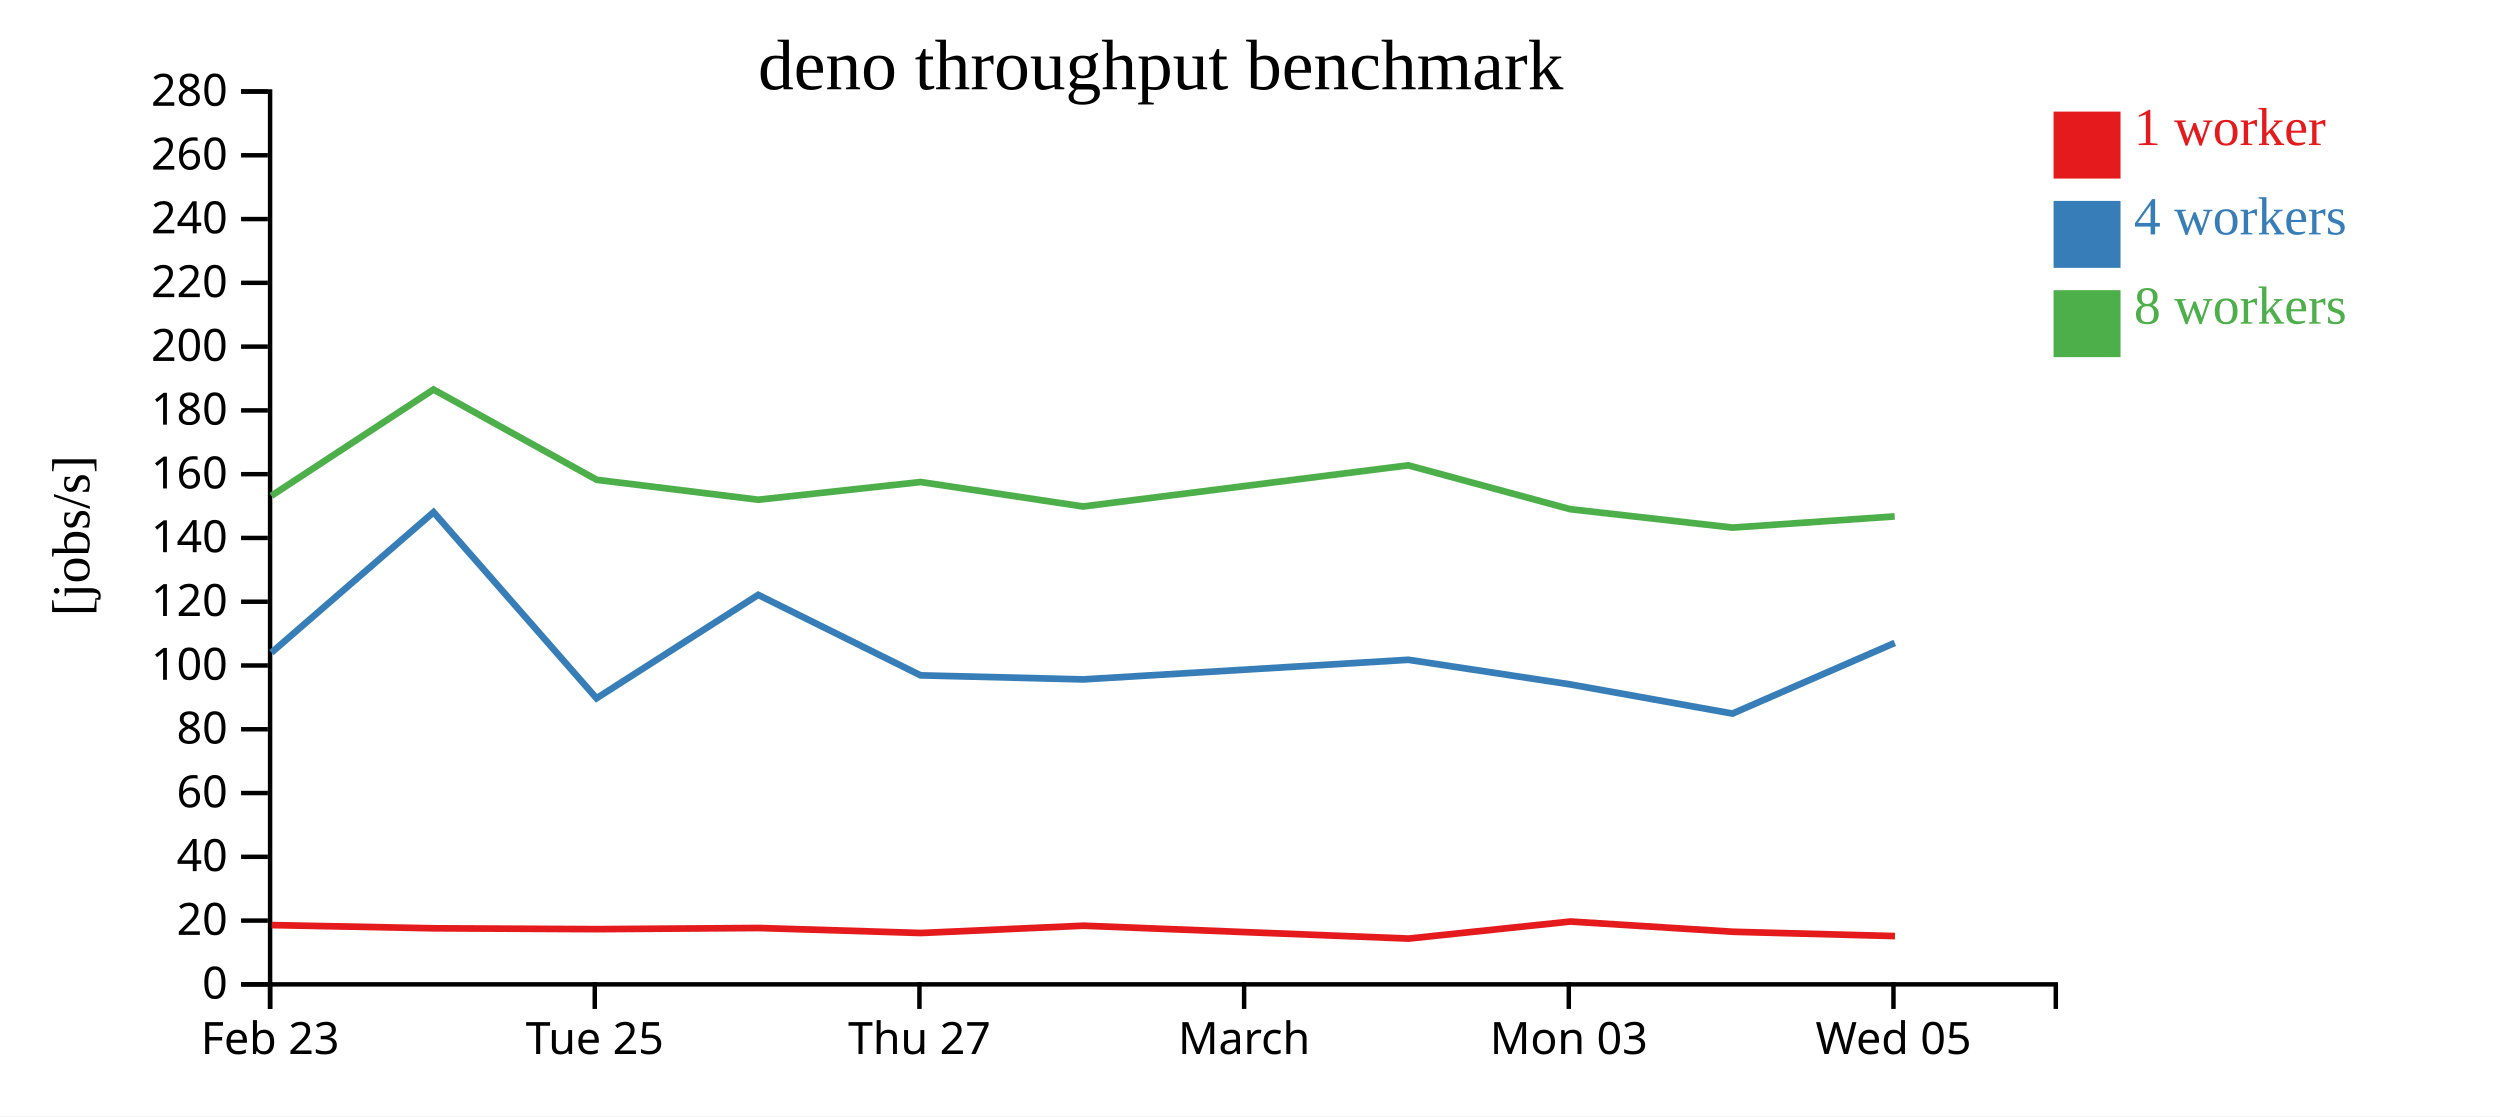
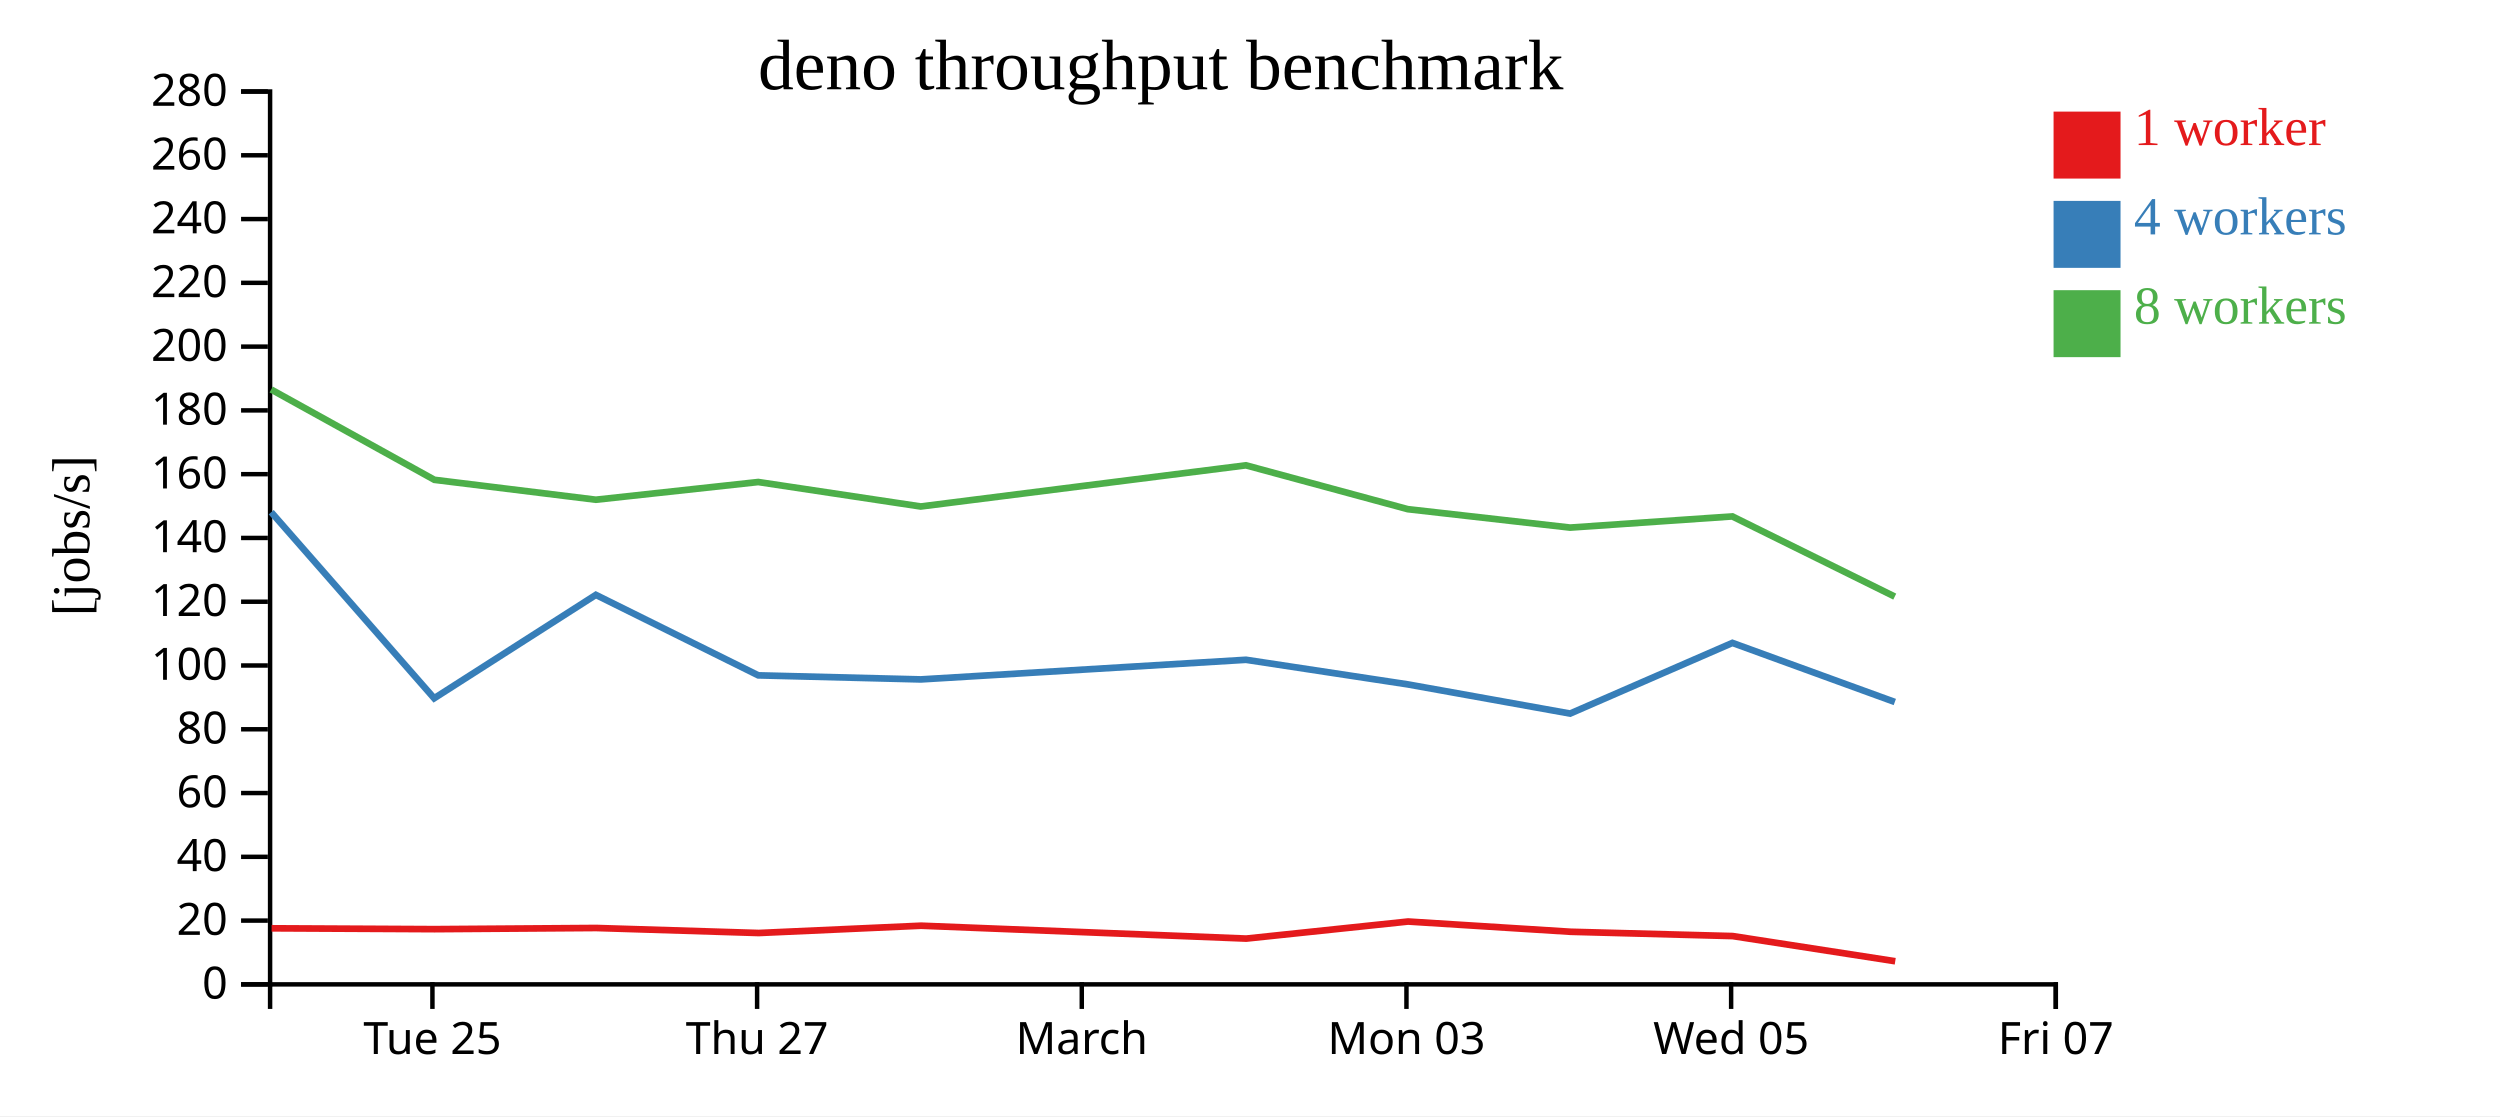
<svg xmlns="http://www.w3.org/2000/svg" width="560" height="250">
  <rect width="100%" height="100%" fill="white" />
  <g transform="translate(60,20)">
    <g transform="translate(0,200)" fill="none" font-size="10" font-family="sans-serif" text-anchor="middle">
      <path class="domain" stroke="currentColor" d="M0.5,6V0.5H400.5V6" />
-       <g class="tick" opacity="1" transform="translate(0.5,0)">
-         <line stroke="currentColor" y2="6" />
-         <text fill="currentColor" y="9" dy="0.71em">Feb 23</text>
-       </g>
-       <g class="tick" opacity="1" transform="translate(73.22727,0)">
+       <g class="tick" opacity="1" transform="translate(36.86364,0)">
        <line stroke="currentColor" y2="6" />
        <text fill="currentColor" y="9" dy="0.71em">Tue 25</text>
      </g>
-       <g class="tick" opacity="1" transform="translate(145.9545,0)">
+       <g class="tick" opacity="1" transform="translate(109.5909,0)">
        <line stroke="currentColor" y2="6" />
        <text fill="currentColor" y="9" dy="0.71em">Thu 27</text>
      </g>
-       <g class="tick" opacity="1" transform="translate(218.6818,0)">
+       <g class="tick" opacity="1" transform="translate(182.3182,0)">
        <line stroke="currentColor" y2="6" />
        <text fill="currentColor" y="9" dy="0.71em">March</text>
      </g>
-       <g class="tick" opacity="1" transform="translate(291.4091,0)">
+       <g class="tick" opacity="1" transform="translate(255.0455,0)">
        <line stroke="currentColor" y2="6" />
        <text fill="currentColor" y="9" dy="0.71em">Mon 03</text>
      </g>
-       <g class="tick" opacity="1" transform="translate(364.1364,0)">
+       <g class="tick" opacity="1" transform="translate(327.7727,0)">
        <line stroke="currentColor" y2="6" />
        <text fill="currentColor" y="9" dy="0.71em">Wed 05</text>
+       </g>
+       <g class="tick" opacity="1" transform="translate(400.5,0)">
+         <line stroke="currentColor" y2="6" />
+         <text fill="currentColor" y="9" dy="0.71em">Fri 07</text>
      </g>
    </g>
    <g fill="none" font-size="10" font-family="sans-serif" text-anchor="end">
      <path class="domain" stroke="currentColor" d="M-6,200.5H0.5V0.5H-6" />
      <g class="tick" opacity="1" transform="translate(0,200.5)">
        <line stroke="currentColor" x2="-6" />
        <text fill="currentColor" x="-9" dy="0.32em">0</text>
      </g>
      <g class="tick" opacity="1" transform="translate(0,186.2143)">
        <line stroke="currentColor" x2="-6" />
        <text fill="currentColor" x="-9" dy="0.32em">20</text>
      </g>
      <g class="tick" opacity="1" transform="translate(0,171.9286)">
        <line stroke="currentColor" x2="-6" />
        <text fill="currentColor" x="-9" dy="0.32em">40</text>
      </g>
      <g class="tick" opacity="1" transform="translate(0,157.6429)">
        <line stroke="currentColor" x2="-6" />
        <text fill="currentColor" x="-9" dy="0.32em">60</text>
      </g>
      <g class="tick" opacity="1" transform="translate(0,143.3571)">
        <line stroke="currentColor" x2="-6" />
        <text fill="currentColor" x="-9" dy="0.32em">80</text>
      </g>
      <g class="tick" opacity="1" transform="translate(0,129.0714)">
        <line stroke="currentColor" x2="-6" />
        <text fill="currentColor" x="-9" dy="0.32em">100</text>
      </g>
      <g class="tick" opacity="1" transform="translate(0,114.7857)">
        <line stroke="currentColor" x2="-6" />
        <text fill="currentColor" x="-9" dy="0.32em">120</text>
      </g>
      <g class="tick" opacity="1" transform="translate(0,100.5)">
        <line stroke="currentColor" x2="-6" />
        <text fill="currentColor" x="-9" dy="0.32em">140</text>
      </g>
      <g class="tick" opacity="1" transform="translate(0,86.21429)">
        <line stroke="currentColor" x2="-6" />
        <text fill="currentColor" x="-9" dy="0.32em">160</text>
      </g>
      <g class="tick" opacity="1" transform="translate(0,71.92857)">
        <line stroke="currentColor" x2="-6" />
        <text fill="currentColor" x="-9" dy="0.32em">180</text>
      </g>
      <g class="tick" opacity="1" transform="translate(0,57.64286)">
        <line stroke="currentColor" x2="-6" />
        <text fill="currentColor" x="-9" dy="0.32em">200</text>
      </g>
      <g class="tick" opacity="1" transform="translate(0,43.35714)">
        <line stroke="currentColor" x2="-6" />
        <text fill="currentColor" x="-9" dy="0.32em">220</text>
      </g>
      <g class="tick" opacity="1" transform="translate(0,29.07143)">
        <line stroke="currentColor" x2="-6" />
        <text fill="currentColor" x="-9" dy="0.32em">240</text>
      </g>
      <g class="tick" opacity="1" transform="translate(0,14.78571)">
        <line stroke="currentColor" x2="-6" />
        <text fill="currentColor" x="-9" dy="0.32em">260</text>
      </g>
      <g class="tick" opacity="1" transform="translate(0,0.5)">
        <line stroke="currentColor" x2="-6" />
        <text fill="currentColor" x="-9" dy="0.32em">280</text>
      </g>
    </g>
    <text text-anchor="middle" style="font-size: 12px" transform="rotate(-90)" y="-40" x="-100">[jobs/s]</text>
    <text text-anchor="middle" style="font-size: 16px" y="0" x="200">deno throughput benchmark</text>
-     <path class="line" fill="none" stroke="#e41a1c" stroke-width="1.5" d="M0.872,187.218L37.204,187.94L73.722,188.131L109.919,187.87L146.321,188.993L182.693,187.358L255.516,190.245L291.772,186.423L328.164,188.717L364.478,189.681" />
-     <path class="line" fill="none" stroke="#377eb8" stroke-width="1.5" d="M0.8,126.19L37.115,94.731L73.616,136.414L109.835,113.252L146.213,131.279L182.626,132.188L255.461,127.792L291.704,133.303L328.066,139.841L364.422,124.012" />
-     <path class="line" fill="none" stroke="#4daf4a" stroke-width="1.5" d="M0.786,91.06L37.104,67.25L73.67,87.479L109.828,91.939L146.206,87.973L182.599,93.454L255.444,84.232L291.698,94.054L328.071,98.182L364.402,95.674" />
+     <path class="line" fill="none" stroke="#e41a1c" stroke-width="1.5" d="M0.84,187.94L37.359,188.131L73.556,187.87L109.958,188.993L146.329,187.358L219.152,190.245L255.408,186.423L291.8,188.717L328.114,189.681L364.534,195.319" />
+     <path class="line" fill="none" stroke="#377eb8" stroke-width="1.5" d="M0.751,94.731L37.253,136.414L73.472,113.252L109.85,131.279L146.262,132.188L219.097,127.792L255.34,133.303L291.702,139.841L328.059,124.012L364.44,137.248" />
+     <path class="line" fill="none" stroke="#4daf4a" stroke-width="1.5" d="M0.741,67.25L37.306,87.479L73.465,91.939L109.843,87.973L146.235,93.454L219.08,84.232L255.334,94.054L291.707,98.182L328.039,95.674L364.423,113.643" />
    <rect class="dot" x="400" y="5" width="15" height="15" style="fill: #e41a1c;" />
    <rect class="dot" x="400" y="25" width="15" height="15" style="fill: #377eb8;" />
    <rect class="dot" x="400" y="45" width="15" height="15" style="fill: #4daf4a;" />
    <text class="label" x="418" y="12.5" style="fill: #e41a1c; alignment-baseline: middle;" text-anchor="left">1 worker</text>
    <text class="label" x="418" y="32.5" style="fill: #377eb8; alignment-baseline: middle;" text-anchor="left">4 workers</text>
    <text class="label" x="418" y="52.5" style="fill: #4daf4a; alignment-baseline: middle;" text-anchor="left">8 workers</text>
  </g>
</svg>
